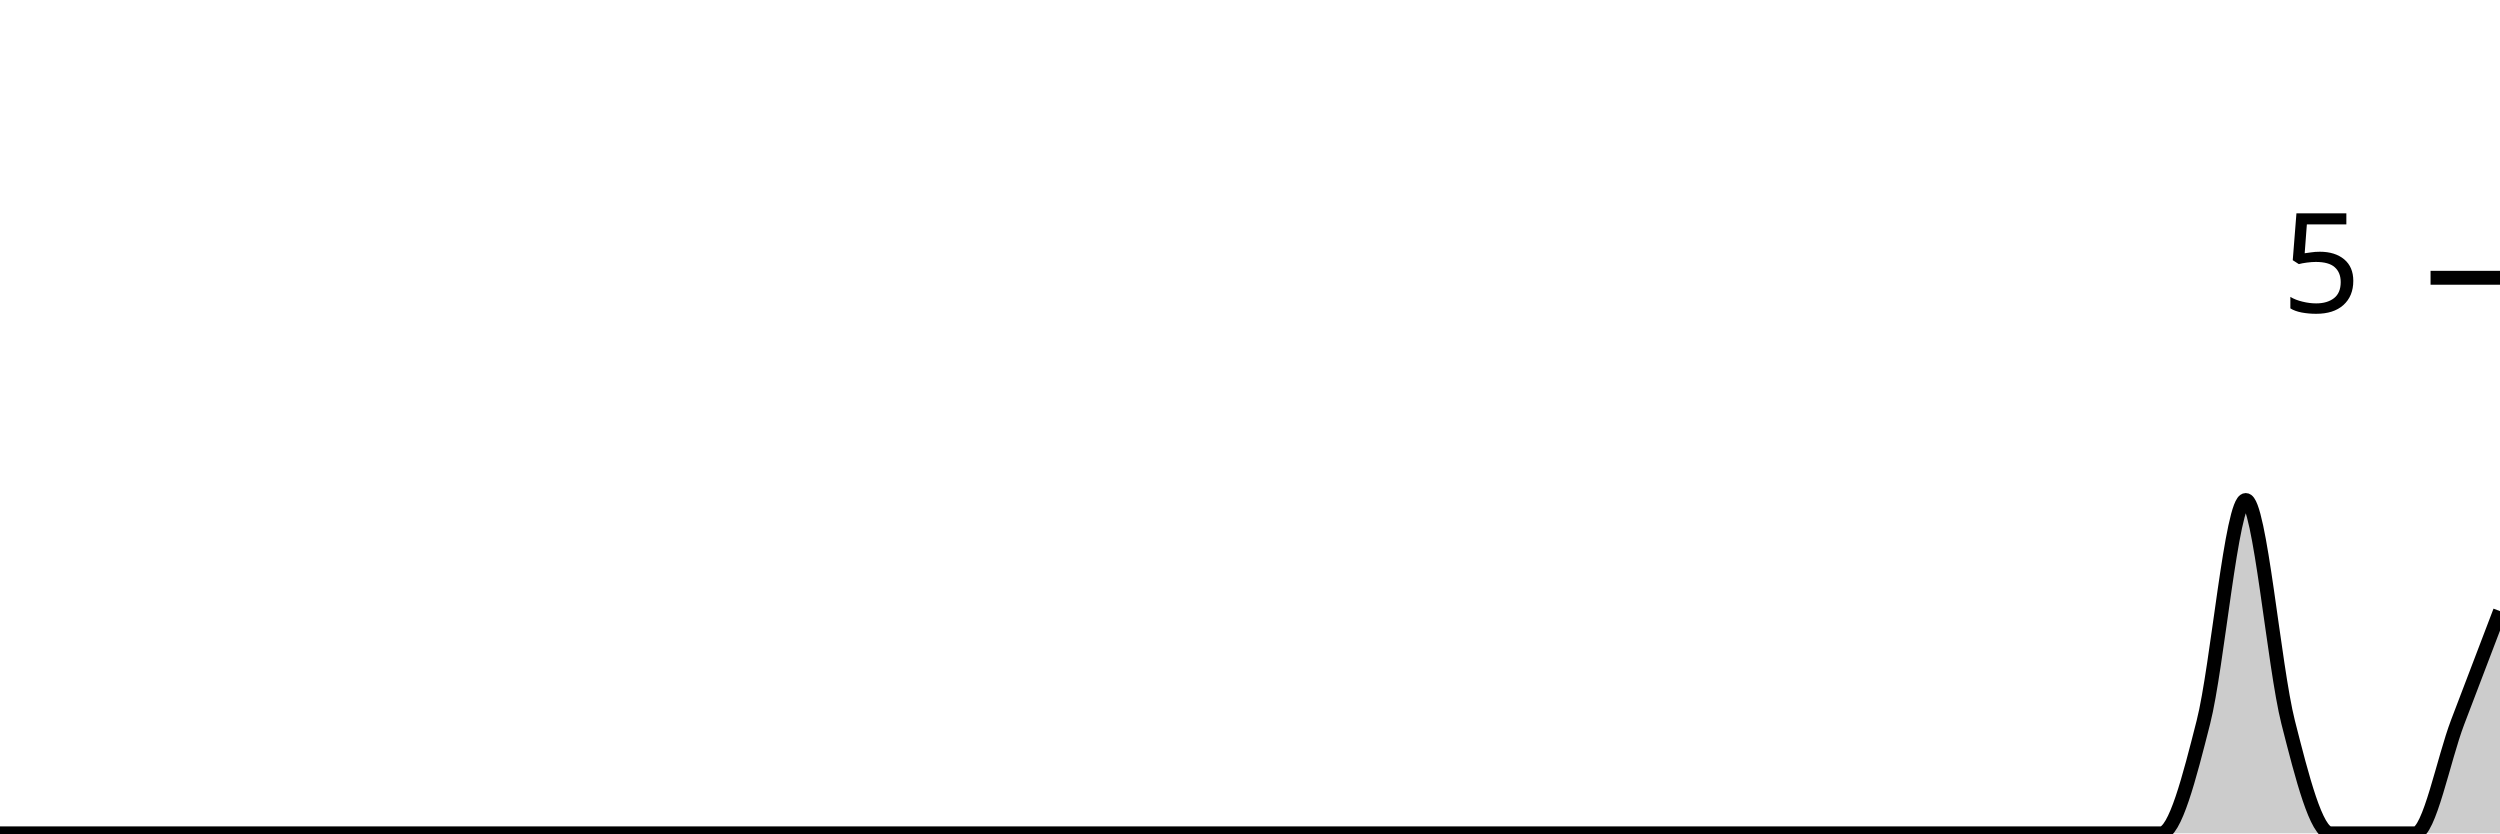
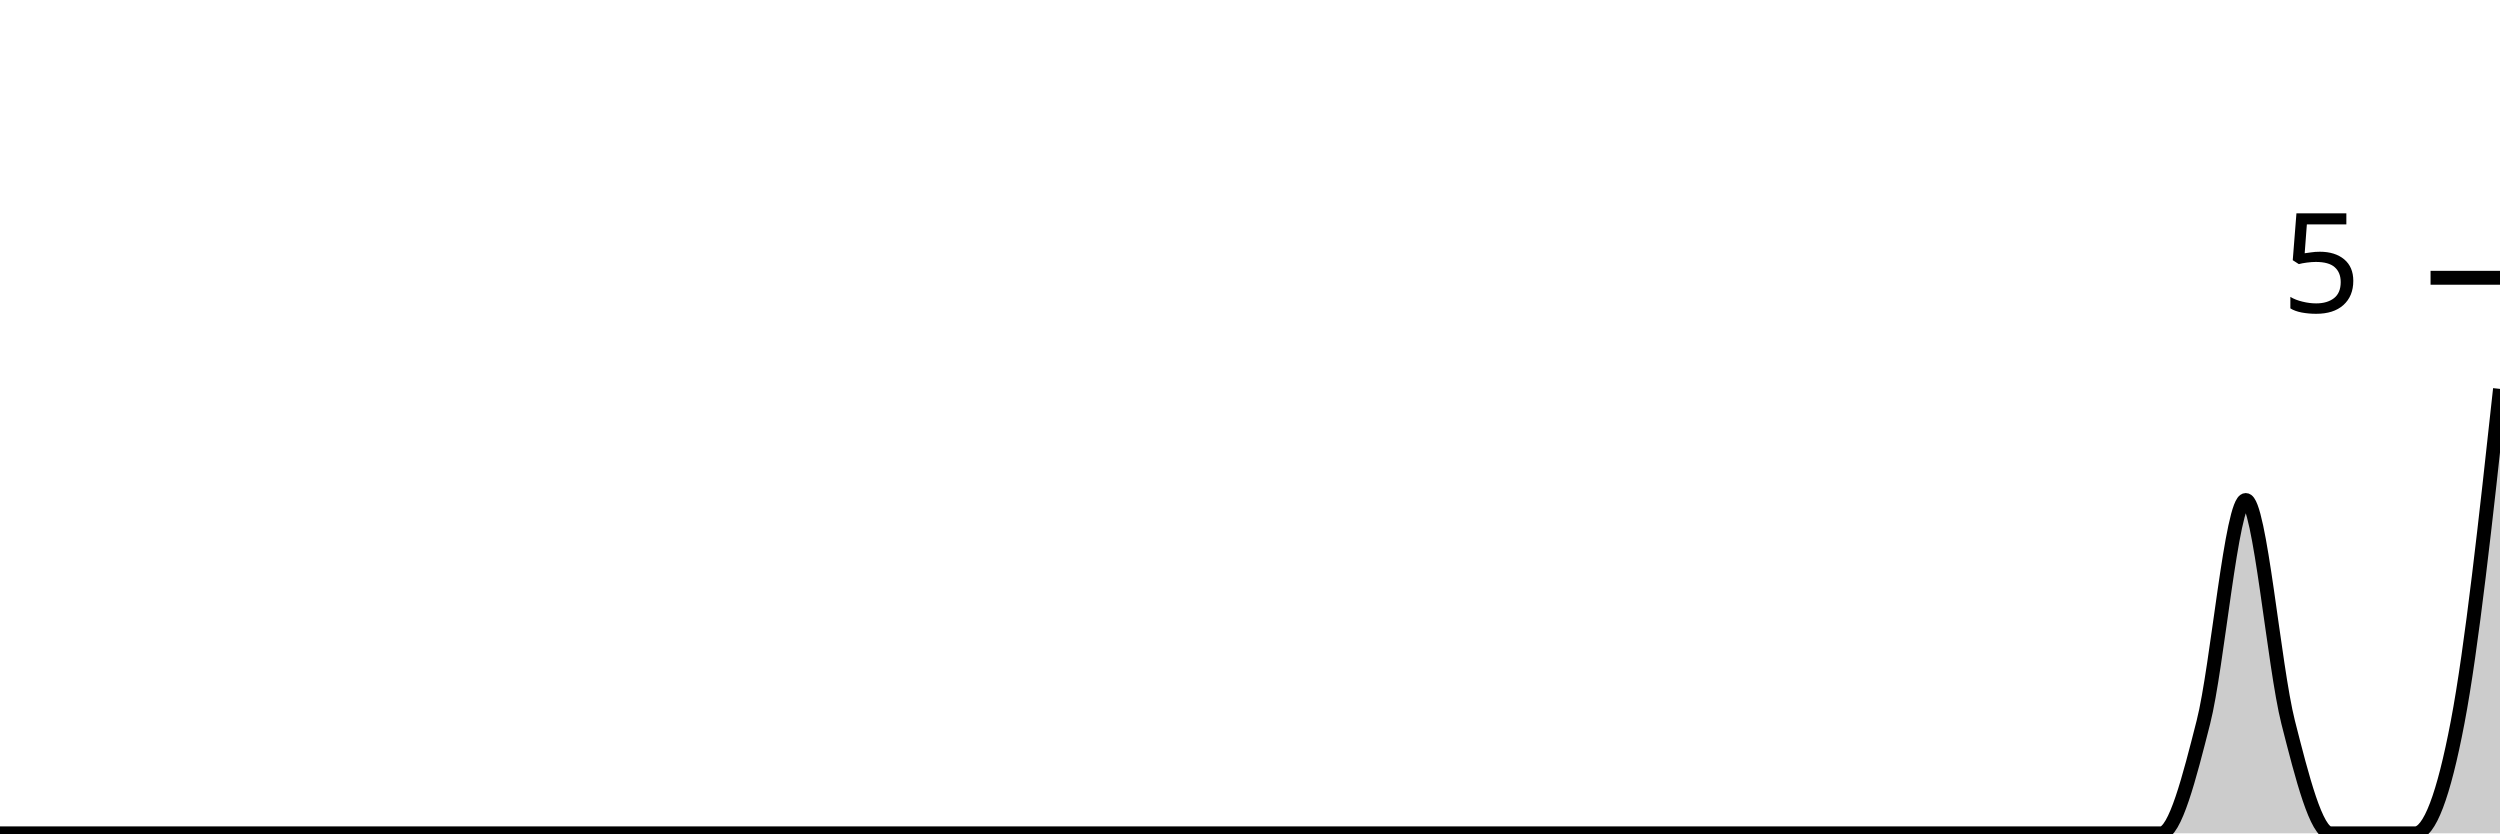
<svg xmlns="http://www.w3.org/2000/svg" viewBox="0 0 180 60">
  <g transform="translate(0,20)">
-     <path class="area" fill="rgba(0, 0, 0, 0.2)" d="M0,40C1.017,40,2.034,40,3.051,40C4.068,40,5.085,40,6.102,40C7.119,40,8.136,40,9.153,40C10.169,40,11.186,40,12.203,40C13.22,40,14.237,40,15.254,40C16.271,40,17.288,40,18.305,40C19.322,40,20.339,40,21.356,40C22.373,40,23.39,40,24.407,40C25.424,40,26.441,40,27.458,40C28.475,40,29.492,40,30.508,40C31.525,40,32.542,40,33.559,40C34.576,40,35.593,40,36.61,40C37.627,40,38.644,40,39.661,40C40.678,40,41.695,40,42.712,40C43.729,40,44.746,40,45.763,40C46.78,40,47.797,40,48.814,40C49.831,40,50.847,40,51.864,40C52.881,40,53.898,40,54.915,40C55.932,40,56.949,40,57.966,40C58.983,40,60,40,61.017,40C62.034,40,63.051,40,64.068,40C65.085,40,66.102,40,67.119,40C68.136,40,69.153,40,70.169,40C71.186,40,72.203,40,73.22,40C74.237,40,75.254,40,76.271,40C77.288,40,78.305,40,79.322,40C80.339,40,81.356,40,82.373,40C83.39,40,84.407,40,85.424,40C86.441,40,87.458,40,88.475,40C89.492,40,90.508,40,91.525,40C92.542,40,93.559,40,94.576,40C95.593,40,96.61,40,97.627,40C98.644,40,99.661,40,100.678,40C101.695,40,102.712,40,103.729,40C104.746,40,105.763,40,106.78,40C107.797,40,108.814,40,109.831,40C110.847,40,111.864,40,112.881,40C113.898,40,114.915,40,115.932,40C116.949,40,117.966,40,118.983,40C120,40,121.017,40,122.034,40C123.051,40,124.068,40,125.085,40C126.102,40,127.119,40,128.136,40C129.153,40,130.169,40,131.186,40C132.203,40,133.22,40,134.237,40C135.254,40,136.271,40,137.288,40C138.305,40,139.322,40,140.339,40C141.356,40,142.373,40,143.39,40C144.407,40,145.424,40,146.441,40C147.458,40,148.475,40,149.492,40C150.508,40,151.525,40,152.542,40C153.559,40,154.576,40,155.593,40C156.61,40,157.627,36,158.644,32C159.661,28,160.678,16,161.695,16C162.712,16,163.729,28,164.746,32C165.763,36,166.78,40,167.797,40C168.814,40,169.831,40,170.847,40C171.864,40,172.881,40,173.898,40C174.915,40,175.932,34.667,176.949,32C177.966,29.333,178.983,26.667,180,24L180,40C178.983,40,177.966,40,176.949,40C175.932,40,174.915,40,173.898,40C172.881,40,171.864,40,170.847,40C169.831,40,168.814,40,167.797,40C166.78,40,165.763,40,164.746,40C163.729,40,162.712,40,161.695,40C160.678,40,159.661,40,158.644,40C157.627,40,156.61,40,155.593,40C154.576,40,153.559,40,152.542,40C151.525,40,150.508,40,149.492,40C148.475,40,147.458,40,146.441,40C145.424,40,144.407,40,143.39,40C142.373,40,141.356,40,140.339,40C139.322,40,138.305,40,137.288,40C136.271,40,135.254,40,134.237,40C133.22,40,132.203,40,131.186,40C130.169,40,129.153,40,128.136,40C127.119,40,126.102,40,125.085,40C124.068,40,123.051,40,122.034,40C121.017,40,120,40,118.983,40C117.966,40,116.949,40,115.932,40C114.915,40,113.898,40,112.881,40C111.864,40,110.847,40,109.831,40C108.814,40,107.797,40,106.78,40C105.763,40,104.746,40,103.729,40C102.712,40,101.695,40,100.678,40C99.661,40,98.644,40,97.627,40C96.61,40,95.593,40,94.576,40C93.559,40,92.542,40,91.525,40C90.508,40,89.492,40,88.475,40C87.458,40,86.441,40,85.424,40C84.407,40,83.39,40,82.373,40C81.356,40,80.339,40,79.322,40C78.305,40,77.288,40,76.271,40C75.254,40,74.237,40,73.22,40C72.203,40,71.186,40,70.169,40C69.153,40,68.136,40,67.119,40C66.102,40,65.085,40,64.068,40C63.051,40,62.034,40,61.017,40C60,40,58.983,40,57.966,40C56.949,40,55.932,40,54.915,40C53.898,40,52.881,40,51.864,40C50.847,40,49.831,40,48.814,40C47.797,40,46.78,40,45.763,40C44.746,40,43.729,40,42.712,40C41.695,40,40.678,40,39.661,40C38.644,40,37.627,40,36.61,40C35.593,40,34.576,40,33.559,40C32.542,40,31.525,40,30.508,40C29.492,40,28.475,40,27.458,40C26.441,40,25.424,40,24.407,40C23.39,40,22.373,40,21.356,40C20.339,40,19.322,40,18.305,40C17.288,40,16.271,40,15.254,40C14.237,40,13.22,40,12.203,40C11.186,40,10.169,40,9.153,40C8.136,40,7.119,40,6.102,40C5.085,40,4.068,40,3.051,40C2.034,40,1.017,40,0,40Z" />
-     <path class="line" stroke="black" fill="none" d="M0,40C1.017,40,2.034,40,3.051,40C4.068,40,5.085,40,6.102,40C7.119,40,8.136,40,9.153,40C10.169,40,11.186,40,12.203,40C13.22,40,14.237,40,15.254,40C16.271,40,17.288,40,18.305,40C19.322,40,20.339,40,21.356,40C22.373,40,23.39,40,24.407,40C25.424,40,26.441,40,27.458,40C28.475,40,29.492,40,30.508,40C31.525,40,32.542,40,33.559,40C34.576,40,35.593,40,36.61,40C37.627,40,38.644,40,39.661,40C40.678,40,41.695,40,42.712,40C43.729,40,44.746,40,45.763,40C46.78,40,47.797,40,48.814,40C49.831,40,50.847,40,51.864,40C52.881,40,53.898,40,54.915,40C55.932,40,56.949,40,57.966,40C58.983,40,60,40,61.017,40C62.034,40,63.051,40,64.068,40C65.085,40,66.102,40,67.119,40C68.136,40,69.153,40,70.169,40C71.186,40,72.203,40,73.22,40C74.237,40,75.254,40,76.271,40C77.288,40,78.305,40,79.322,40C80.339,40,81.356,40,82.373,40C83.39,40,84.407,40,85.424,40C86.441,40,87.458,40,88.475,40C89.492,40,90.508,40,91.525,40C92.542,40,93.559,40,94.576,40C95.593,40,96.61,40,97.627,40C98.644,40,99.661,40,100.678,40C101.695,40,102.712,40,103.729,40C104.746,40,105.763,40,106.78,40C107.797,40,108.814,40,109.831,40C110.847,40,111.864,40,112.881,40C113.898,40,114.915,40,115.932,40C116.949,40,117.966,40,118.983,40C120,40,121.017,40,122.034,40C123.051,40,124.068,40,125.085,40C126.102,40,127.119,40,128.136,40C129.153,40,130.169,40,131.186,40C132.203,40,133.22,40,134.237,40C135.254,40,136.271,40,137.288,40C138.305,40,139.322,40,140.339,40C141.356,40,142.373,40,143.39,40C144.407,40,145.424,40,146.441,40C147.458,40,148.475,40,149.492,40C150.508,40,151.525,40,152.542,40C153.559,40,154.576,40,155.593,40C156.61,40,157.627,36,158.644,32C159.661,28,160.678,16,161.695,16C162.712,16,163.729,28,164.746,32C165.763,36,166.78,40,167.797,40C168.814,40,169.831,40,170.847,40C171.864,40,172.881,40,173.898,40C174.915,40,175.932,34.667,176.949,32C177.966,29.333,178.983,26.667,180,24" />
+     <path class="area" fill="rgba(0, 0, 0, 0.2)" d="M0,40C1.017,40,2.034,40,3.051,40C4.068,40,5.085,40,6.102,40C7.119,40,8.136,40,9.153,40C10.169,40,11.186,40,12.203,40C13.22,40,14.237,40,15.254,40C16.271,40,17.288,40,18.305,40C19.322,40,20.339,40,21.356,40C22.373,40,23.39,40,24.407,40C25.424,40,26.441,40,27.458,40C28.475,40,29.492,40,30.508,40C31.525,40,32.542,40,33.559,40C34.576,40,35.593,40,36.61,40C37.627,40,38.644,40,39.661,40C40.678,40,41.695,40,42.712,40C43.729,40,44.746,40,45.763,40C46.78,40,47.797,40,48.814,40C49.831,40,50.847,40,51.864,40C52.881,40,53.898,40,54.915,40C55.932,40,56.949,40,57.966,40C58.983,40,60,40,61.017,40C62.034,40,63.051,40,64.068,40C65.085,40,66.102,40,67.119,40C68.136,40,69.153,40,70.169,40C71.186,40,72.203,40,73.22,40C74.237,40,75.254,40,76.271,40C77.288,40,78.305,40,79.322,40C80.339,40,81.356,40,82.373,40C83.39,40,84.407,40,85.424,40C86.441,40,87.458,40,88.475,40C89.492,40,90.508,40,91.525,40C92.542,40,93.559,40,94.576,40C95.593,40,96.61,40,97.627,40C98.644,40,99.661,40,100.678,40C101.695,40,102.712,40,103.729,40C104.746,40,105.763,40,106.78,40C107.797,40,108.814,40,109.831,40C110.847,40,111.864,40,112.881,40C113.898,40,114.915,40,115.932,40C116.949,40,117.966,40,118.983,40C120,40,121.017,40,122.034,40C123.051,40,124.068,40,125.085,40C126.102,40,127.119,40,128.136,40C129.153,40,130.169,40,131.186,40C132.203,40,133.22,40,134.237,40C135.254,40,136.271,40,137.288,40C138.305,40,139.322,40,140.339,40C141.356,40,142.373,40,143.39,40C144.407,40,145.424,40,146.441,40C147.458,40,148.475,40,149.492,40C150.508,40,151.525,40,152.542,40C153.559,40,154.576,40,155.593,40C156.61,40,157.627,36,158.644,32C159.661,28,160.678,16,161.695,16C162.712,16,163.729,28,164.746,32C165.763,36,166.78,40,167.797,40C168.814,40,169.831,40,170.847,40C171.864,40,172.881,40,173.898,40C174.915,40,175.932,37.333,176.949,32C177.966,26.667,178.983,17.333,180,8L180,40C178.983,40,177.966,40,176.949,40C175.932,40,174.915,40,173.898,40C172.881,40,171.864,40,170.847,40C169.831,40,168.814,40,167.797,40C166.78,40,165.763,40,164.746,40C163.729,40,162.712,40,161.695,40C160.678,40,159.661,40,158.644,40C157.627,40,156.61,40,155.593,40C154.576,40,153.559,40,152.542,40C151.525,40,150.508,40,149.492,40C148.475,40,147.458,40,146.441,40C145.424,40,144.407,40,143.39,40C142.373,40,141.356,40,140.339,40C139.322,40,138.305,40,137.288,40C136.271,40,135.254,40,134.237,40C133.22,40,132.203,40,131.186,40C130.169,40,129.153,40,128.136,40C127.119,40,126.102,40,125.085,40C124.068,40,123.051,40,122.034,40C121.017,40,120,40,118.983,40C117.966,40,116.949,40,115.932,40C114.915,40,113.898,40,112.881,40C111.864,40,110.847,40,109.831,40C108.814,40,107.797,40,106.78,40C105.763,40,104.746,40,103.729,40C102.712,40,101.695,40,100.678,40C99.661,40,98.644,40,97.627,40C96.61,40,95.593,40,94.576,40C93.559,40,92.542,40,91.525,40C90.508,40,89.492,40,88.475,40C87.458,40,86.441,40,85.424,40C84.407,40,83.39,40,82.373,40C81.356,40,80.339,40,79.322,40C78.305,40,77.288,40,76.271,40C75.254,40,74.237,40,73.22,40C72.203,40,71.186,40,70.169,40C69.153,40,68.136,40,67.119,40C66.102,40,65.085,40,64.068,40C63.051,40,62.034,40,61.017,40C60,40,58.983,40,57.966,40C56.949,40,55.932,40,54.915,40C53.898,40,52.881,40,51.864,40C50.847,40,49.831,40,48.814,40C47.797,40,46.78,40,45.763,40C44.746,40,43.729,40,42.712,40C41.695,40,40.678,40,39.661,40C38.644,40,37.627,40,36.61,40C35.593,40,34.576,40,33.559,40C32.542,40,31.525,40,30.508,40C29.492,40,28.475,40,27.458,40C26.441,40,25.424,40,24.407,40C23.39,40,22.373,40,21.356,40C20.339,40,19.322,40,18.305,40C17.288,40,16.271,40,15.254,40C14.237,40,13.22,40,12.203,40C11.186,40,10.169,40,9.153,40C8.136,40,7.119,40,6.102,40C5.085,40,4.068,40,3.051,40C2.034,40,1.017,40,0,40Z" />
+     <path class="line" stroke="black" fill="none" d="M0,40C1.017,40,2.034,40,3.051,40C4.068,40,5.085,40,6.102,40C7.119,40,8.136,40,9.153,40C10.169,40,11.186,40,12.203,40C13.22,40,14.237,40,15.254,40C16.271,40,17.288,40,18.305,40C19.322,40,20.339,40,21.356,40C22.373,40,23.39,40,24.407,40C25.424,40,26.441,40,27.458,40C28.475,40,29.492,40,30.508,40C31.525,40,32.542,40,33.559,40C34.576,40,35.593,40,36.61,40C37.627,40,38.644,40,39.661,40C40.678,40,41.695,40,42.712,40C43.729,40,44.746,40,45.763,40C46.78,40,47.797,40,48.814,40C49.831,40,50.847,40,51.864,40C52.881,40,53.898,40,54.915,40C55.932,40,56.949,40,57.966,40C58.983,40,60,40,61.017,40C62.034,40,63.051,40,64.068,40C65.085,40,66.102,40,67.119,40C68.136,40,69.153,40,70.169,40C71.186,40,72.203,40,73.22,40C74.237,40,75.254,40,76.271,40C77.288,40,78.305,40,79.322,40C80.339,40,81.356,40,82.373,40C83.39,40,84.407,40,85.424,40C86.441,40,87.458,40,88.475,40C89.492,40,90.508,40,91.525,40C92.542,40,93.559,40,94.576,40C95.593,40,96.61,40,97.627,40C98.644,40,99.661,40,100.678,40C101.695,40,102.712,40,103.729,40C104.746,40,105.763,40,106.78,40C107.797,40,108.814,40,109.831,40C110.847,40,111.864,40,112.881,40C113.898,40,114.915,40,115.932,40C116.949,40,117.966,40,118.983,40C120,40,121.017,40,122.034,40C123.051,40,124.068,40,125.085,40C126.102,40,127.119,40,128.136,40C129.153,40,130.169,40,131.186,40C132.203,40,133.22,40,134.237,40C135.254,40,136.271,40,137.288,40C138.305,40,139.322,40,140.339,40C141.356,40,142.373,40,143.39,40C144.407,40,145.424,40,146.441,40C147.458,40,148.475,40,149.492,40C150.508,40,151.525,40,152.542,40C153.559,40,154.576,40,155.593,40C156.61,40,157.627,36,158.644,32C159.661,28,160.678,16,161.695,16C162.712,16,163.729,28,164.746,32C165.763,36,166.78,40,167.797,40C168.814,40,169.831,40,170.847,40C171.864,40,172.881,40,173.898,40C174.915,40,175.932,37.333,176.949,32C177.966,26.667,178.983,17.333,180,8" />
    <path class="axis-ceiling" stroke-width="1" stroke="black" fill="none" d="M175,0L180,0" />
    <text class="axis-ceiling-label" font-family="sans-serif" text-anchor="end" font-size="10px" x="170" y="2.5">5</text>
  </g>
</svg>
